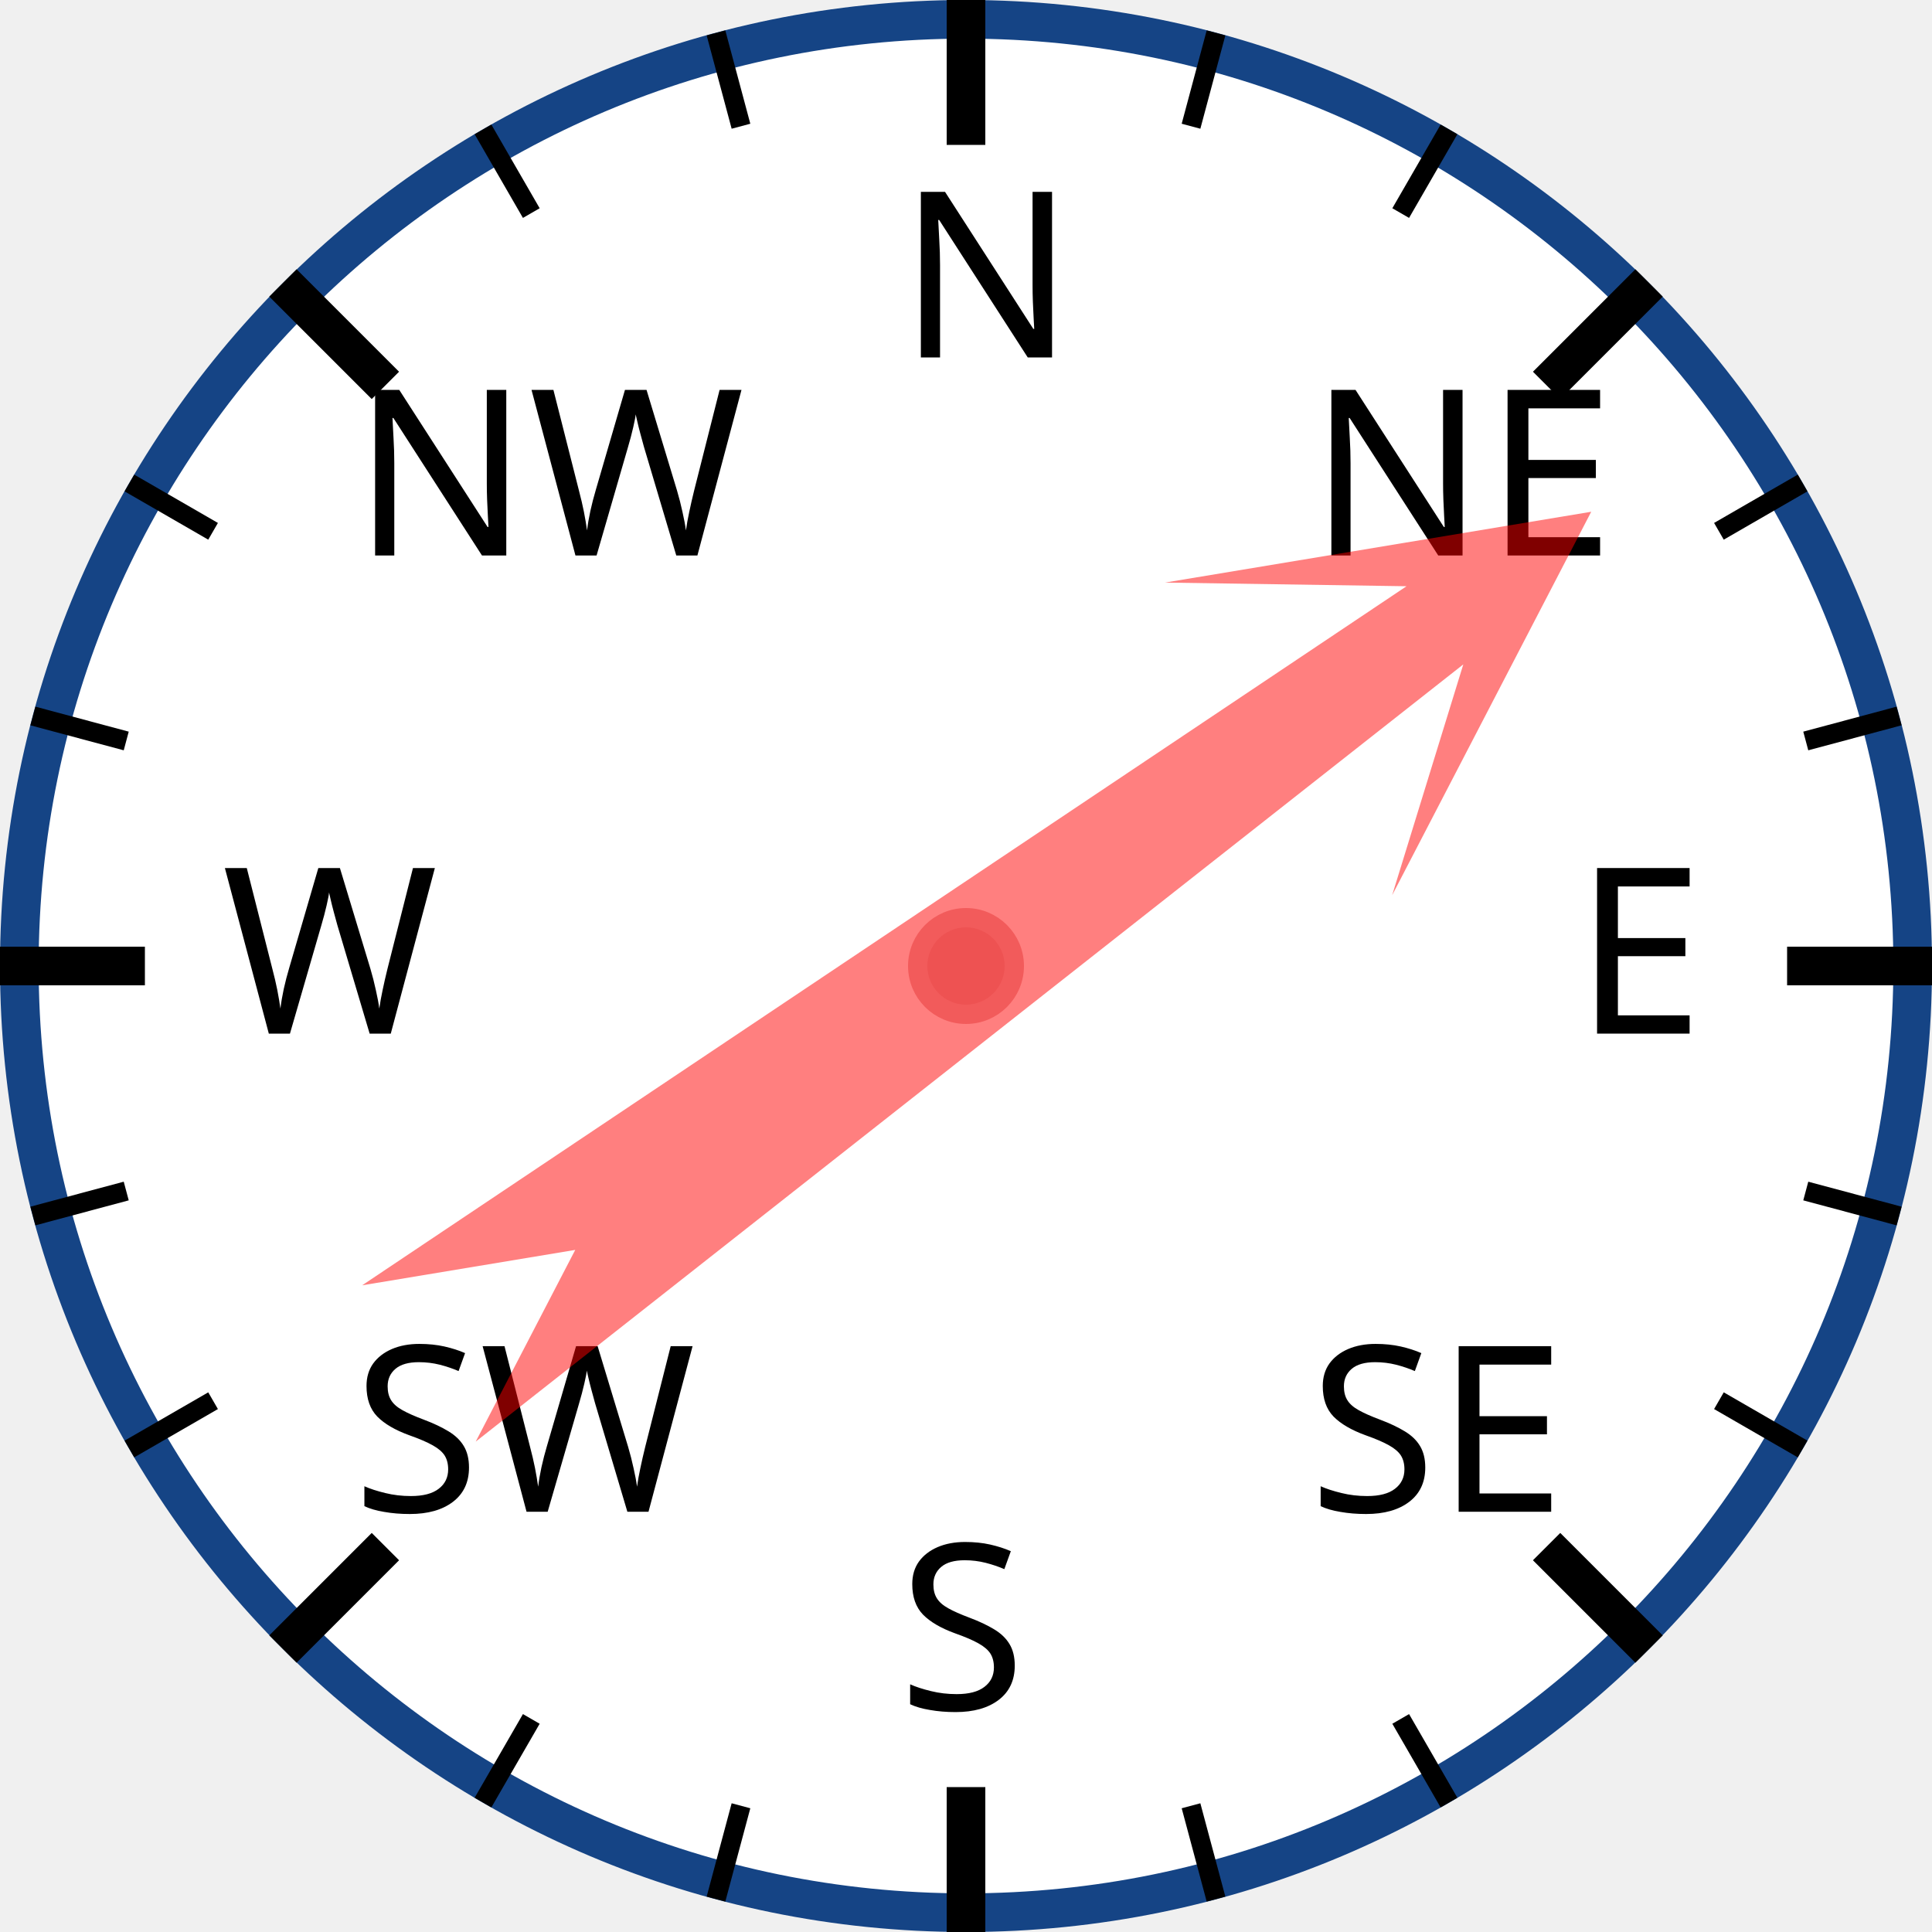
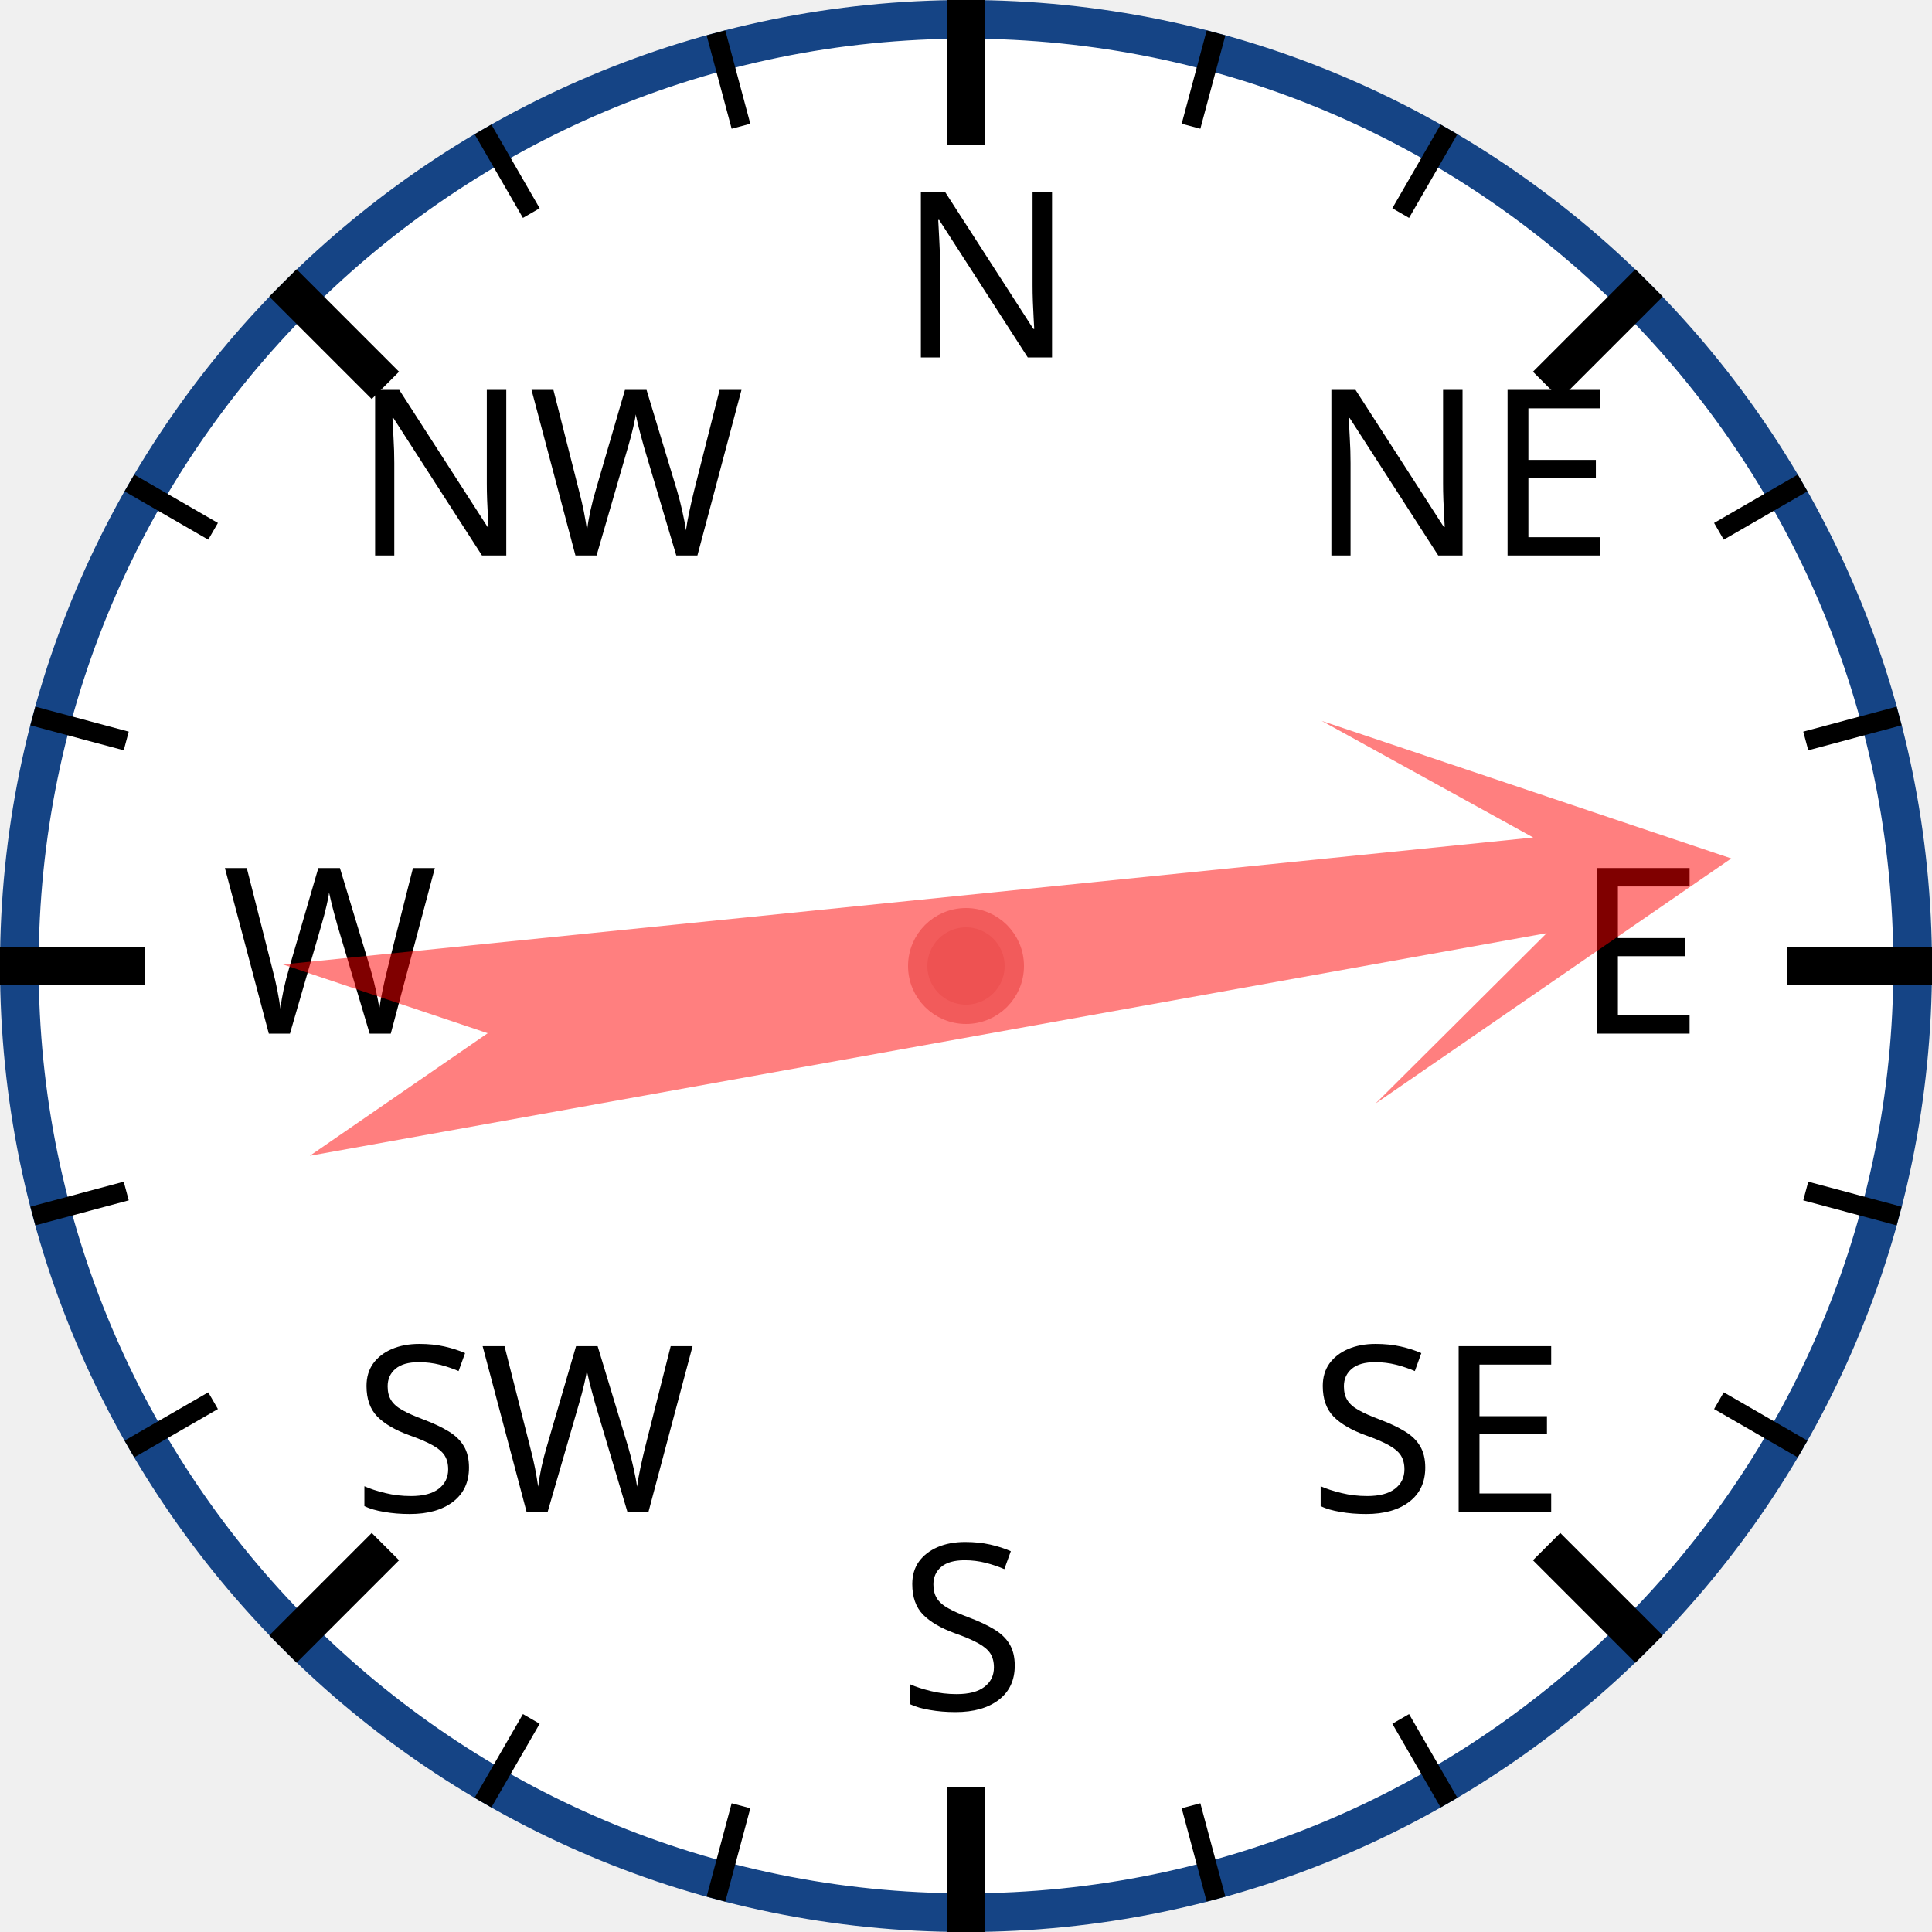
<svg xmlns="http://www.w3.org/2000/svg" width="120px" height="120px" viewBox="0 0 200 200">
  <circle cx="100" cy="100" r="98" style="fill: white; stroke: #154485; stroke-width: 4;" />
  <text x="93.0" y="37.0" style="font-family: sans-serif; font-size: 18pt;">N</text>
  <line x1="100.0" y1="0.0" x2="100.0" y2="15.0" style="stroke: black; stroke-width: 4;" />
  <line x1="74.118" y1="3.407" x2="76.706" y2="13.067" style="stroke: black; stroke-width: 2;" />
  <line x1="50" y1="13.397" x2="55" y2="22.058" style="stroke: black; stroke-width: 2;" />
  <text x="36.503" y="57.503" style="font-family: sans-serif; font-size: 18pt;">NW</text>
  <line x1="29.289" y1="29.289" x2="39.896" y2="39.896" style="stroke: black; stroke-width: 4;" />
  <line x1="13.397" y1="50" x2="22.058" y2="55" style="stroke: black; stroke-width: 2;" />
  <line x1="3.407" y1="74.118" x2="13.067" y2="76.706" style="stroke: black; stroke-width: 2;" />
  <text x="23.0" y="107.0" style="font-family: sans-serif; font-size: 18pt;">W</text>
  <line x1="0.0" y1="100.0" x2="15.0" y2="100.0" style="stroke: black; stroke-width: 4;" />
  <line x1="3.407" y1="125.882" x2="13.067" y2="123.294" style="stroke: black; stroke-width: 2;" />
  <line x1="13.397" y1="150" x2="22.058" y2="145" style="stroke: black; stroke-width: 2;" />
  <text x="36.503" y="156.497" style="font-family: sans-serif; font-size: 18pt;">SW</text>
  <line x1="29.289" y1="170.711" x2="39.896" y2="160.104" style="stroke: black; stroke-width: 4;" />
  <line x1="50" y1="186.603" x2="55" y2="177.942" style="stroke: black; stroke-width: 2;" />
  <line x1="74.118" y1="196.593" x2="76.706" y2="186.933" style="stroke: black; stroke-width: 2;" />
  <text x="93" y="177.0" style="font-family: sans-serif; font-size: 18pt;">S</text>
  <line x1="100" y1="200.0" x2="100" y2="185.0" style="stroke: black; stroke-width: 4;" />
  <line x1="125.882" y1="196.593" x2="123.294" y2="186.933" style="stroke: black; stroke-width: 2;" />
  <line x1="150.0" y1="186.603" x2="145.0" y2="177.942" style="stroke: black; stroke-width: 2;" />
  <text x="135.497" y="156.497" style="font-family: sans-serif; font-size: 18pt;">SE</text>
  <line x1="170.711" y1="170.711" x2="160.104" y2="160.104" style="stroke: black; stroke-width: 4;" />
  <line x1="186.603" y1="150" x2="177.942" y2="145" style="stroke: black; stroke-width: 2;" />
  <line x1="196.593" y1="125.882" x2="186.933" y2="123.294" style="stroke: black; stroke-width: 2;" />
  <text x="163.0" y="107" style="font-family: sans-serif; font-size: 18pt;">E</text>
  <line x1="200.0" y1="100" x2="185.0" y2="100" style="stroke: black; stroke-width: 4;" />
  <line x1="196.593" y1="74.118" x2="186.933" y2="76.706" style="stroke: black; stroke-width: 2;" />
  <line x1="186.603" y1="50" x2="177.942" y2="55" style="stroke: black; stroke-width: 2;" />
  <text x="135.497" y="57.503" style="font-family: sans-serif; font-size: 18pt;">NE</text>
  <line x1="170.711" y1="29.289" x2="160.104" y2="39.896" style="stroke: black; stroke-width: 4;" />
  <line x1="150" y1="13.397" x2="145" y2="22.058" style="stroke: black; stroke-width: 2;" />
  <line x1="125.882" y1="3.407" x2="123.294" y2="13.067" style="stroke: black; stroke-width: 2;" />
-   <polygon points="100 20 120 60 105 40 110 170 100 150 90 170 95 40 80 60" style="fill: red; fill-opacity: 0.5;" transform="rotate(54,100,100)" />
+   <polygon points="100 20 120 60 105 40 110 170 100 150 90 170 95 40 80 60" style="fill: red; fill-opacity: 0.5;" transform="rotate(82,100,100)" />
  <circle cx="100" cy="100" r="5" style="fill: #EE5252; stroke: #F25B5B; stroke-width: 2;" />
</svg>
